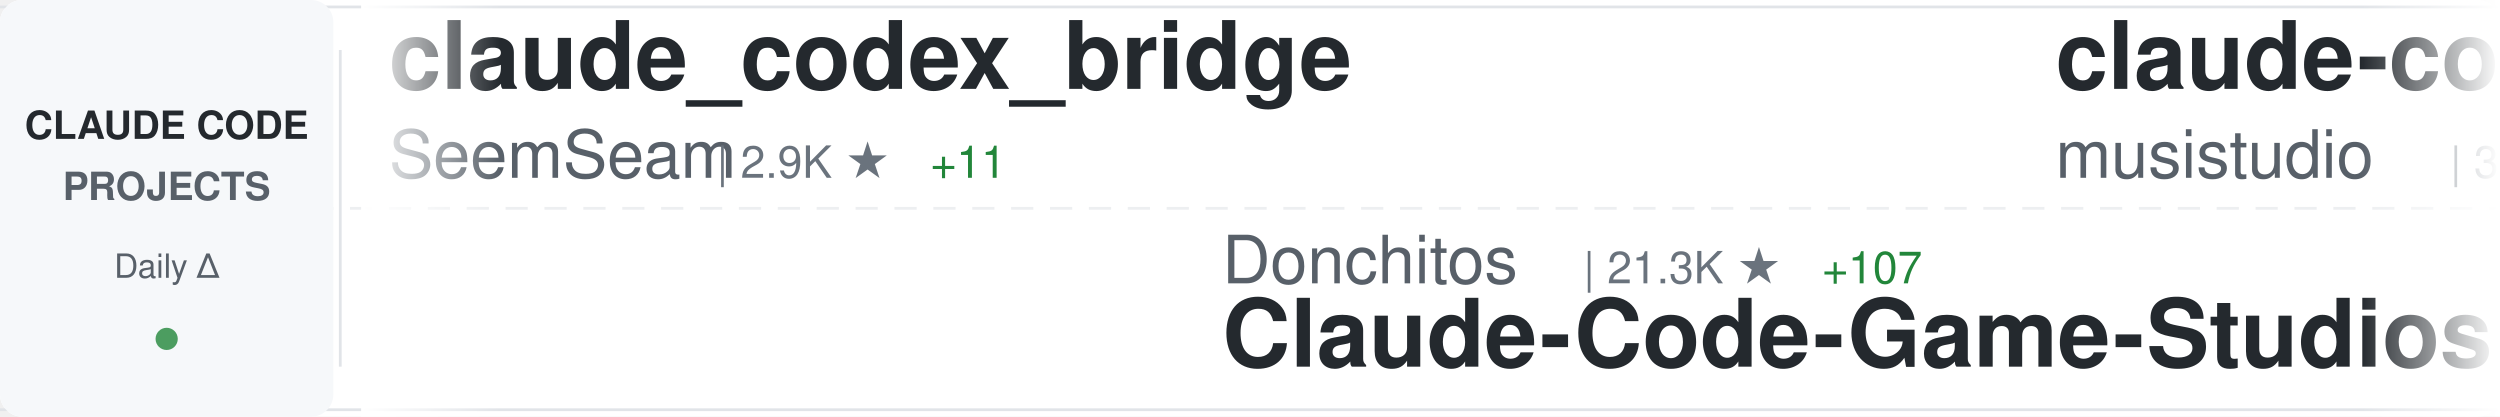
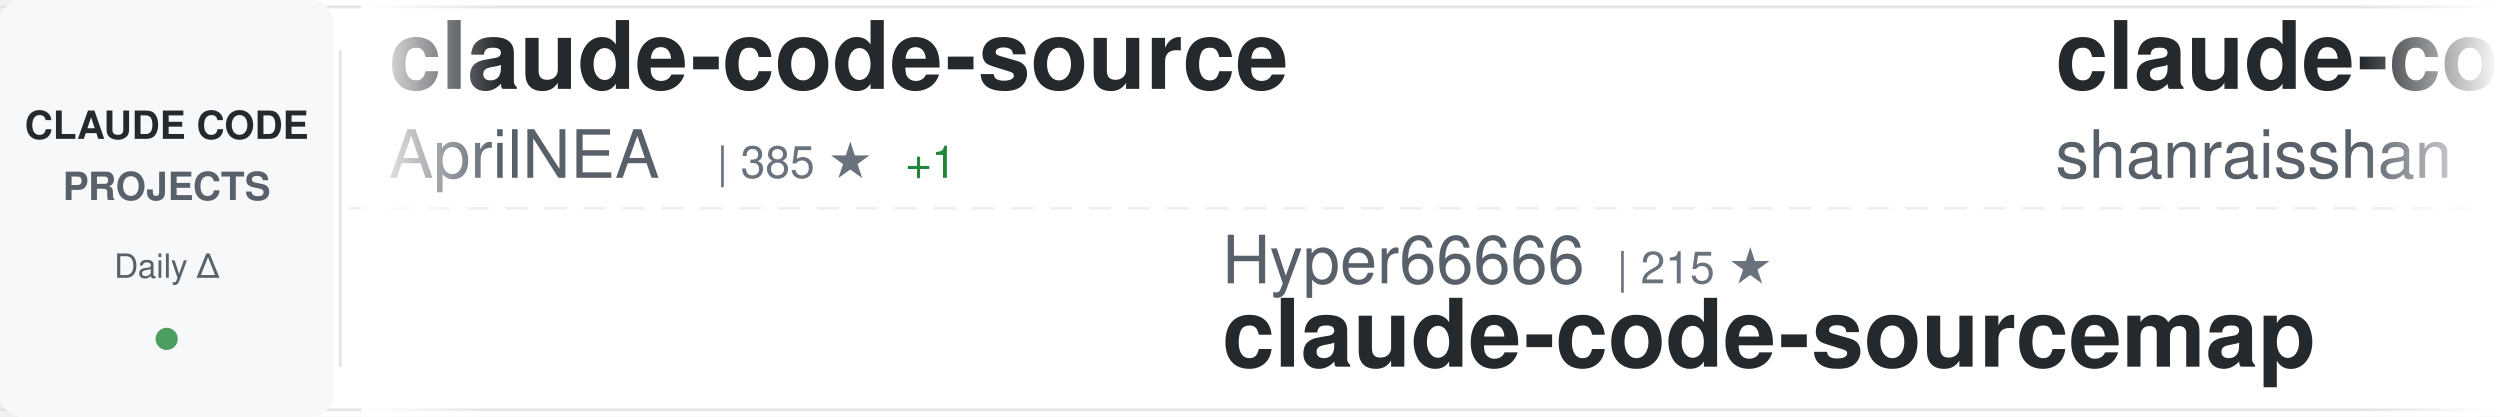
<svg xmlns="http://www.w3.org/2000/svg" width="900" height="150">
  <defs>
    <linearGradient id="awesomeLeftFade" x1="0%" y1="0%" x2="100%" y2="0%">
      <stop offset="0%" style="stop-color:#ffffff;stop-opacity:1" />
      <stop offset="100%" style="stop-color:#ffffff;stop-opacity:0" />
    </linearGradient>
    <linearGradient id="awesomeRightFade" x1="0%" y1="0%" x2="100%" y2="0%">
      <stop offset="0%" style="stop-color:#ffffff;stop-opacity:0" />
      <stop offset="100%" style="stop-color:#ffffff;stop-opacity:1" />
    </linearGradient>
  </defs>
  <rect width="900" height="150" fill="#ffffff" rx="8" />
  <rect x="0" y="2" width="900" height="1" fill="#e1e4e8" />
  <rect x="0" y="147" width="900" height="1" fill="#e1e4e8" />
  <line x1="0" y1="75" x2="900" y2="75" stroke="#e1e4e8" stroke-width="1" stroke-dasharray="8 6" opacity="0.6" />
  <rect x="0" y="0" width="120" height="150" fill="#f6f8fa" rx="8" />
  <text x="60" y="50" font-family="-apple-system, BlinkMacSystemFont, 'Segoe UI', Helvetica, Arial, sans-serif" font-size="14" font-weight="600" fill="#24292e" text-anchor="middle">CLAUDE CODE</text>
  <text x="60" y="72" font-family="-apple-system, BlinkMacSystemFont, 'Segoe UI', Helvetica, Arial, sans-serif" font-size="14" font-weight="600" fill="#586069" text-anchor="middle">PROJECTS</text>
  <text x="60" y="100" font-family="-apple-system, BlinkMacSystemFont, 'Segoe UI', Helvetica, Arial, sans-serif" font-size="12" font-weight="500" fill="#586069" text-anchor="middle">Daily Δ</text>
  <circle cx="60" cy="122" r="4" fill="#22863a" opacity="0.8" />
  <rect x="122" y="18" width="1" height="114" fill="#e1e4e8" />
  <clipPath id="awesomeTickerClip">
    <rect x="130" y="0" width="770" height="150" />
  </clipPath>
  <g clip-path="url(#awesomeTickerClip)">
    <g id="awesomeTickerItems">
      <animateTransform attributeName="transform" attributeType="XML" type="translate" from="0 0" to="-3000 0" dur="54s" repeatCount="indefinite" />
      <g transform="translate(0, 0)">
-         <text x="140" y="32" font-family="-apple-system, BlinkMacSystemFont, 'Segoe UI', Helvetica, Arial, sans-serif" font-size="34" font-weight="600" fill="#24292e">claude_codex_bridge</text>
-         <text x="140" y="64" font-family="-apple-system, BlinkMacSystemFont, 'Segoe UI', Helvetica, Arial, sans-serif" font-size="24" font-weight="400" fill="#586069">SeemSeam</text>
-         <text x="258" y="64" font-family="-apple-system, BlinkMacSystemFont, 'Segoe UI', Helvetica, Arial, sans-serif" font-size="16" font-weight="500" fill="#6a737d">| 2.9K ★</text>
-         <text x="335" y="64" font-family="-apple-system, BlinkMacSystemFont, 'Segoe UI', Helvetica, Arial, sans-serif" font-size="16" font-weight="500" fill="#22863a"> +11</text>
+         <text x="140" y="32" font-family="-apple-system, BlinkMacSystemFont, 'Segoe UI', Helvetica, Arial, sans-serif" font-size="34" font-weight="600" fill="#24292e">claude-code-source</text>
+         <text x="140" y="64" font-family="-apple-system, BlinkMacSystemFont, 'Segoe UI', Helvetica, Arial, sans-serif" font-size="24" font-weight="400" fill="#586069">AprilNEA</text>
+         <text x="258" y="64" font-family="-apple-system, BlinkMacSystemFont, 'Segoe UI', Helvetica, Arial, sans-serif" font-size="16" font-weight="500" fill="#6a737d">| 385 ★</text>
+         <text x="326" y="64" font-family="-apple-system, BlinkMacSystemFont, 'Segoe UI', Helvetica, Arial, sans-serif" font-size="16" font-weight="500" fill="#22863a"> +1</text>
      </g>
      <g transform="translate(300, 0)">
-         <text x="140" y="102" font-family="-apple-system, BlinkMacSystemFont, 'Segoe UI', Helvetica, Arial, sans-serif" font-size="24" font-weight="400" fill="#586069">Donchitos</text>
-         <text x="270" y="102" font-family="-apple-system, BlinkMacSystemFont, 'Segoe UI', Helvetica, Arial, sans-serif" font-size="16" font-weight="500" fill="#6a737d">| 21.3K ★</text>
-         <text x="356" y="102" font-family="-apple-system, BlinkMacSystemFont, 'Segoe UI', Helvetica, Arial, sans-serif" font-size="16" font-weight="500" fill="#22863a"> +107</text>
-         <text x="140" y="132" font-family="-apple-system, BlinkMacSystemFont, 'Segoe UI', Helvetica, Arial, sans-serif" font-size="34" font-weight="600" fill="#24292e">Claude-Code-Game-Studios</text>
+         <text x="140" y="102" font-family="-apple-system, BlinkMacSystemFont, 'Segoe UI', Helvetica, Arial, sans-serif" font-size="24" font-weight="400" fill="#586069">Hyper66666</text>
+         <text x="282" y="102" font-family="-apple-system, BlinkMacSystemFont, 'Segoe UI', Helvetica, Arial, sans-serif" font-size="16" font-weight="500" fill="#6a737d">| 215 ★</text>
+         <text x="140" y="132" font-family="-apple-system, BlinkMacSystemFont, 'Segoe UI', Helvetica, Arial, sans-serif" font-size="34" font-weight="600" fill="#24292e">claude-code-sourcemap</text>
      </g>
      <g transform="translate(600, 0)">
+         <text x="140" y="32" font-family="-apple-system, BlinkMacSystemFont, 'Segoe UI', Helvetica, Arial, sans-serif" font-size="34" font-weight="600" fill="#24292e">claude-code-best-practic...</text>
+         <text x="140" y="64" font-family="-apple-system, BlinkMacSystemFont, 'Segoe UI', Helvetica, Arial, sans-serif" font-size="24" font-weight="400" fill="#586069">shanraisshan</text>
+         <text x="306" y="64" font-family="-apple-system, BlinkMacSystemFont, 'Segoe UI', Helvetica, Arial, sans-serif" font-size="16" font-weight="500" fill="#6a737d">| 57.1K ★</text>
+         <text x="392" y="64" font-family="-apple-system, BlinkMacSystemFont, 'Segoe UI', Helvetica, Arial, sans-serif" font-size="16" font-weight="500" fill="#22863a"> +161</text>
+       </g>
+       <g transform="translate(900, 0)">
+         <text x="140" y="102" font-family="-apple-system, BlinkMacSystemFont, 'Segoe UI', Helvetica, Arial, sans-serif" font-size="24" font-weight="400" fill="#586069">carlvellotti</text>
+         <text x="306" y="102" font-family="-apple-system, BlinkMacSystemFont, 'Segoe UI', Helvetica, Arial, sans-serif" font-size="16" font-weight="500" fill="#6a737d">| 2.1K ★</text>
+         <text x="383" y="102" font-family="-apple-system, BlinkMacSystemFont, 'Segoe UI', Helvetica, Arial, sans-serif" font-size="16" font-weight="500" fill="#22863a"> +1</text>
+         <text x="140" y="132" font-family="-apple-system, BlinkMacSystemFont, 'Segoe UI', Helvetica, Arial, sans-serif" font-size="34" font-weight="600" fill="#24292e">claude-code-pm-course</text>
+       </g>
+       <g transform="translate(1200, 0)">
        <text x="140" y="32" font-family="-apple-system, BlinkMacSystemFont, 'Segoe UI', Helvetica, Arial, sans-serif" font-size="34" font-weight="600" fill="#24292e">claude-code-router</text>
        <text x="140" y="64" font-family="-apple-system, BlinkMacSystemFont, 'Segoe UI', Helvetica, Arial, sans-serif" font-size="24" font-weight="400" fill="#586069">musistudio</text>
        <text x="282" y="64" font-family="-apple-system, BlinkMacSystemFont, 'Segoe UI', Helvetica, Arial, sans-serif" font-size="16" font-weight="500" fill="#6a737d">| 34.8K ★</text>
        <text x="368" y="64" font-family="-apple-system, BlinkMacSystemFont, 'Segoe UI', Helvetica, Arial, sans-serif" font-size="16" font-weight="500" fill="#22863a"> +28</text>
      </g>
-       <g transform="translate(900, 0)">
-         <text x="140" y="102" font-family="-apple-system, BlinkMacSystemFont, 'Segoe UI', Helvetica, Arial, sans-serif" font-size="24" font-weight="400" fill="#586069">lintsinghua</text>
-         <text x="294" y="102" font-family="-apple-system, BlinkMacSystemFont, 'Segoe UI', Helvetica, Arial, sans-serif" font-size="16" font-weight="500" fill="#6a737d">| 3.6K ★</text>
-         <text x="371" y="102" font-family="-apple-system, BlinkMacSystemFont, 'Segoe UI', Helvetica, Arial, sans-serif" font-size="16" font-weight="500" fill="#22863a"> +13</text>
-         <text x="140" y="132" font-family="-apple-system, BlinkMacSystemFont, 'Segoe UI', Helvetica, Arial, sans-serif" font-size="34" font-weight="600" fill="#24292e">claude-code-book</text>
-       </g>
-       <g transform="translate(1200, 0)">
-         <text x="140" y="32" font-family="-apple-system, BlinkMacSystemFont, 'Segoe UI', Helvetica, Arial, sans-serif" font-size="34" font-weight="600" fill="#24292e">claude-code-analysis</text>
-         <text x="140" y="64" font-family="-apple-system, BlinkMacSystemFont, 'Segoe UI', Helvetica, Arial, sans-serif" font-size="24" font-weight="400" fill="#586069">liuup</text>
-         <text x="222" y="64" font-family="-apple-system, BlinkMacSystemFont, 'Segoe UI', Helvetica, Arial, sans-serif" font-size="16" font-weight="500" fill="#6a737d">| 3.1K ★</text>
-         <text x="299" y="64" font-family="-apple-system, BlinkMacSystemFont, 'Segoe UI', Helvetica, Arial, sans-serif" font-size="16" font-weight="500" fill="#22863a"> +24</text>
-       </g>
      <g transform="translate(1500, 0)">
-         <text x="140" y="102" font-family="-apple-system, BlinkMacSystemFont, 'Segoe UI', Helvetica, Arial, sans-serif" font-size="24" font-weight="400" fill="#586069">VoltAgent</text>
-         <text x="270" y="102" font-family="-apple-system, BlinkMacSystemFont, 'Segoe UI', Helvetica, Arial, sans-serif" font-size="16" font-weight="500" fill="#6a737d">| 21.5K ★</text>
-         <text x="356" y="102" font-family="-apple-system, BlinkMacSystemFont, 'Segoe UI', Helvetica, Arial, sans-serif" font-size="16" font-weight="500" fill="#22863a"> +87</text>
-         <text x="140" y="132" font-family="-apple-system, BlinkMacSystemFont, 'Segoe UI', Helvetica, Arial, sans-serif" font-size="34" font-weight="600" fill="#24292e">awesome-claude-code-suba...</text>
+         <text x="140" y="102" font-family="-apple-system, BlinkMacSystemFont, 'Segoe UI', Helvetica, Arial, sans-serif" font-size="24" font-weight="400" fill="#586069">Yeachan-Heo</text>
+         <text x="294" y="102" font-family="-apple-system, BlinkMacSystemFont, 'Segoe UI', Helvetica, Arial, sans-serif" font-size="16" font-weight="500" fill="#6a737d">| 36.1K ★</text>
+         <text x="380" y="102" font-family="-apple-system, BlinkMacSystemFont, 'Segoe UI', Helvetica, Arial, sans-serif" font-size="16" font-weight="500" fill="#22863a"> +73</text>
+         <text x="140" y="132" font-family="-apple-system, BlinkMacSystemFont, 'Segoe UI', Helvetica, Arial, sans-serif" font-size="34" font-weight="600" fill="#24292e">oh-my-claudecode</text>
      </g>
      <g transform="translate(1800, 0)">
-         <text x="140" y="32" font-family="-apple-system, BlinkMacSystemFont, 'Segoe UI', Helvetica, Arial, sans-serif" font-size="34" font-weight="600" fill="#24292e">awesome-claude-code-tool...</text>
-         <text x="140" y="64" font-family="-apple-system, BlinkMacSystemFont, 'Segoe UI', Helvetica, Arial, sans-serif" font-size="24" font-weight="400" fill="#586069">rohitg00</text>
-         <text x="258" y="64" font-family="-apple-system, BlinkMacSystemFont, 'Segoe UI', Helvetica, Arial, sans-serif" font-size="16" font-weight="500" fill="#6a737d">| 2.0K ★</text>
-         <text x="335" y="64" font-family="-apple-system, BlinkMacSystemFont, 'Segoe UI', Helvetica, Arial, sans-serif" font-size="16" font-weight="500" fill="#22863a"> +12</text>
+         <text x="140" y="32" font-family="-apple-system, BlinkMacSystemFont, 'Segoe UI', Helvetica, Arial, sans-serif" font-size="34" font-weight="600" fill="#24292e">how-claude-code-works</text>
+         <text x="140" y="64" font-family="-apple-system, BlinkMacSystemFont, 'Segoe UI', Helvetica, Arial, sans-serif" font-size="24" font-weight="400" fill="#586069">Windy3f3f3f3f</text>
+         <text x="318" y="64" font-family="-apple-system, BlinkMacSystemFont, 'Segoe UI', Helvetica, Arial, sans-serif" font-size="16" font-weight="500" fill="#6a737d">| 2.6K ★</text>
+         <text x="395" y="64" font-family="-apple-system, BlinkMacSystemFont, 'Segoe UI', Helvetica, Arial, sans-serif" font-size="16" font-weight="500" fill="#22863a"> +8</text>
      </g>
      <g transform="translate(2100, 0)">
-         <text x="140" y="102" font-family="-apple-system, BlinkMacSystemFont, 'Segoe UI', Helvetica, Arial, sans-serif" font-size="24" font-weight="400" fill="#586069">huangserva</text>
-         <text x="282" y="102" font-family="-apple-system, BlinkMacSystemFont, 'Segoe UI', Helvetica, Arial, sans-serif" font-size="16" font-weight="500" fill="#6a737d">| 602 ★</text>
-         <text x="350" y="102" font-family="-apple-system, BlinkMacSystemFont, 'Segoe UI', Helvetica, Arial, sans-serif" font-size="16" font-weight="500" fill="#22863a"> +2</text>
-         <text x="140" y="132" font-family="-apple-system, BlinkMacSystemFont, 'Segoe UI', Helvetica, Arial, sans-serif" font-size="34" font-weight="600" fill="#24292e">claude-code-cli</text>
+         <text x="140" y="102" font-family="-apple-system, BlinkMacSystemFont, 'Segoe UI', Helvetica, Arial, sans-serif" font-size="24" font-weight="400" fill="#586069">Yuyz0112</text>
+         <text x="258" y="102" font-family="-apple-system, BlinkMacSystemFont, 'Segoe UI', Helvetica, Arial, sans-serif" font-size="16" font-weight="500" fill="#6a737d">| 2.4K ★</text>
+         <text x="335" y="102" font-family="-apple-system, BlinkMacSystemFont, 'Segoe UI', Helvetica, Arial, sans-serif" font-size="16" font-weight="500" fill="#22863a"> +1</text>
+         <text x="140" y="132" font-family="-apple-system, BlinkMacSystemFont, 'Segoe UI', Helvetica, Arial, sans-serif" font-size="34" font-weight="600" fill="#24292e">claude-code-reverse</text>
      </g>
      <g transform="translate(2400, 0)">
-         <text x="140" y="32" font-family="-apple-system, BlinkMacSystemFont, 'Segoe UI', Helvetica, Arial, sans-serif" font-size="34" font-weight="600" fill="#24292e">claude-code-settings</text>
-         <text x="140" y="64" font-family="-apple-system, BlinkMacSystemFont, 'Segoe UI', Helvetica, Arial, sans-serif" font-size="24" font-weight="400" fill="#586069">feiskyer</text>
-         <text x="258" y="64" font-family="-apple-system, BlinkMacSystemFont, 'Segoe UI', Helvetica, Arial, sans-serif" font-size="16" font-weight="500" fill="#6a737d">| 1.5K ★</text>
-         <text x="335" y="64" font-family="-apple-system, BlinkMacSystemFont, 'Segoe UI', Helvetica, Arial, sans-serif" font-size="16" font-weight="500" fill="#22863a"> +2</text>
+         <text x="140" y="32" font-family="-apple-system, BlinkMacSystemFont, 'Segoe UI', Helvetica, Arial, sans-serif" font-size="34" font-weight="600" fill="#24292e">claude-code-from-scratch</text>
+         <text x="140" y="64" font-family="-apple-system, BlinkMacSystemFont, 'Segoe UI', Helvetica, Arial, sans-serif" font-size="24" font-weight="400" fill="#586069">Windy3f3f3f3f</text>
+         <text x="318" y="64" font-family="-apple-system, BlinkMacSystemFont, 'Segoe UI', Helvetica, Arial, sans-serif" font-size="16" font-weight="500" fill="#6a737d">| 1.4K ★</text>
+         <text x="395" y="64" font-family="-apple-system, BlinkMacSystemFont, 'Segoe UI', Helvetica, Arial, sans-serif" font-size="16" font-weight="500" fill="#22863a"> +10</text>
      </g>
      <g transform="translate(2700, 0)">
-         <text x="140" y="102" font-family="-apple-system, BlinkMacSystemFont, 'Segoe UI', Helvetica, Arial, sans-serif" font-size="24" font-weight="400" fill="#586069">luyao618</text>
-         <text x="258" y="102" font-family="-apple-system, BlinkMacSystemFont, 'Segoe UI', Helvetica, Arial, sans-serif" font-size="16" font-weight="500" fill="#6a737d">| 1.5K ★</text>
-         <text x="335" y="102" font-family="-apple-system, BlinkMacSystemFont, 'Segoe UI', Helvetica, Arial, sans-serif" font-size="16" font-weight="500" fill="#22863a"> +5</text>
-         <text x="140" y="132" font-family="-apple-system, BlinkMacSystemFont, 'Segoe UI', Helvetica, Arial, sans-serif" font-size="34" font-weight="600" fill="#24292e">Claude-Code-Source-Study</text>
+         <text x="140" y="102" font-family="-apple-system, BlinkMacSystemFont, 'Segoe UI', Helvetica, Arial, sans-serif" font-size="24" font-weight="400" fill="#586069">fuergaosi233</text>
+         <text x="306" y="102" font-family="-apple-system, BlinkMacSystemFont, 'Segoe UI', Helvetica, Arial, sans-serif" font-size="16" font-weight="500" fill="#6a737d">| 2.7K ★</text>
+         <text x="383" y="102" font-family="-apple-system, BlinkMacSystemFont, 'Segoe UI', Helvetica, Arial, sans-serif" font-size="16" font-weight="500" fill="#22863a"> +4</text>
+         <text x="140" y="132" font-family="-apple-system, BlinkMacSystemFont, 'Segoe UI', Helvetica, Arial, sans-serif" font-size="34" font-weight="600" fill="#24292e">claude-code-proxy</text>
      </g>
      <g transform="translate(3000, 0)">
-         <text x="140" y="32" font-family="-apple-system, BlinkMacSystemFont, 'Segoe UI', Helvetica, Arial, sans-serif" font-size="34" font-weight="600" fill="#24292e">claude_codex_bridge</text>
-         <text x="140" y="64" font-family="-apple-system, BlinkMacSystemFont, 'Segoe UI', Helvetica, Arial, sans-serif" font-size="24" font-weight="400" fill="#586069">SeemSeam</text>
-         <text x="258" y="64" font-family="-apple-system, BlinkMacSystemFont, 'Segoe UI', Helvetica, Arial, sans-serif" font-size="16" font-weight="500" fill="#6a737d">| 2.9K ★</text>
-         <text x="335" y="64" font-family="-apple-system, BlinkMacSystemFont, 'Segoe UI', Helvetica, Arial, sans-serif" font-size="16" font-weight="500" fill="#22863a"> +11</text>
+         <text x="140" y="32" font-family="-apple-system, BlinkMacSystemFont, 'Segoe UI', Helvetica, Arial, sans-serif" font-size="34" font-weight="600" fill="#24292e">claude-code-source</text>
+         <text x="140" y="64" font-family="-apple-system, BlinkMacSystemFont, 'Segoe UI', Helvetica, Arial, sans-serif" font-size="24" font-weight="400" fill="#586069">AprilNEA</text>
+         <text x="258" y="64" font-family="-apple-system, BlinkMacSystemFont, 'Segoe UI', Helvetica, Arial, sans-serif" font-size="16" font-weight="500" fill="#6a737d">| 385 ★</text>
+         <text x="326" y="64" font-family="-apple-system, BlinkMacSystemFont, 'Segoe UI', Helvetica, Arial, sans-serif" font-size="16" font-weight="500" fill="#22863a"> +1</text>
      </g>
      <g transform="translate(3300, 0)">
-         <text x="140" y="102" font-family="-apple-system, BlinkMacSystemFont, 'Segoe UI', Helvetica, Arial, sans-serif" font-size="24" font-weight="400" fill="#586069">Donchitos</text>
-         <text x="270" y="102" font-family="-apple-system, BlinkMacSystemFont, 'Segoe UI', Helvetica, Arial, sans-serif" font-size="16" font-weight="500" fill="#6a737d">| 21.3K ★</text>
-         <text x="356" y="102" font-family="-apple-system, BlinkMacSystemFont, 'Segoe UI', Helvetica, Arial, sans-serif" font-size="16" font-weight="500" fill="#22863a"> +107</text>
-         <text x="140" y="132" font-family="-apple-system, BlinkMacSystemFont, 'Segoe UI', Helvetica, Arial, sans-serif" font-size="34" font-weight="600" fill="#24292e">Claude-Code-Game-Studios</text>
+         <text x="140" y="102" font-family="-apple-system, BlinkMacSystemFont, 'Segoe UI', Helvetica, Arial, sans-serif" font-size="24" font-weight="400" fill="#586069">Hyper66666</text>
+         <text x="282" y="102" font-family="-apple-system, BlinkMacSystemFont, 'Segoe UI', Helvetica, Arial, sans-serif" font-size="16" font-weight="500" fill="#6a737d">| 215 ★</text>
+         <text x="140" y="132" font-family="-apple-system, BlinkMacSystemFont, 'Segoe UI', Helvetica, Arial, sans-serif" font-size="34" font-weight="600" fill="#24292e">claude-code-sourcemap</text>
      </g>
      <g transform="translate(3600, 0)">
-         <text x="140" y="32" font-family="-apple-system, BlinkMacSystemFont, 'Segoe UI', Helvetica, Arial, sans-serif" font-size="34" font-weight="600" fill="#24292e">claude-code-router</text>
-         <text x="140" y="64" font-family="-apple-system, BlinkMacSystemFont, 'Segoe UI', Helvetica, Arial, sans-serif" font-size="24" font-weight="400" fill="#586069">musistudio</text>
-         <text x="282" y="64" font-family="-apple-system, BlinkMacSystemFont, 'Segoe UI', Helvetica, Arial, sans-serif" font-size="16" font-weight="500" fill="#6a737d">| 34.8K ★</text>
-         <text x="368" y="64" font-family="-apple-system, BlinkMacSystemFont, 'Segoe UI', Helvetica, Arial, sans-serif" font-size="16" font-weight="500" fill="#22863a"> +28</text>
+         <text x="140" y="32" font-family="-apple-system, BlinkMacSystemFont, 'Segoe UI', Helvetica, Arial, sans-serif" font-size="34" font-weight="600" fill="#24292e">claude-code-best-practic...</text>
+         <text x="140" y="64" font-family="-apple-system, BlinkMacSystemFont, 'Segoe UI', Helvetica, Arial, sans-serif" font-size="24" font-weight="400" fill="#586069">shanraisshan</text>
+         <text x="306" y="64" font-family="-apple-system, BlinkMacSystemFont, 'Segoe UI', Helvetica, Arial, sans-serif" font-size="16" font-weight="500" fill="#6a737d">| 57.1K ★</text>
+         <text x="392" y="64" font-family="-apple-system, BlinkMacSystemFont, 'Segoe UI', Helvetica, Arial, sans-serif" font-size="16" font-weight="500" fill="#22863a"> +161</text>
      </g>
      <g transform="translate(3900, 0)">
-         <text x="140" y="102" font-family="-apple-system, BlinkMacSystemFont, 'Segoe UI', Helvetica, Arial, sans-serif" font-size="24" font-weight="400" fill="#586069">lintsinghua</text>
-         <text x="294" y="102" font-family="-apple-system, BlinkMacSystemFont, 'Segoe UI', Helvetica, Arial, sans-serif" font-size="16" font-weight="500" fill="#6a737d">| 3.6K ★</text>
-         <text x="371" y="102" font-family="-apple-system, BlinkMacSystemFont, 'Segoe UI', Helvetica, Arial, sans-serif" font-size="16" font-weight="500" fill="#22863a"> +13</text>
-         <text x="140" y="132" font-family="-apple-system, BlinkMacSystemFont, 'Segoe UI', Helvetica, Arial, sans-serif" font-size="34" font-weight="600" fill="#24292e">claude-code-book</text>
+         <text x="140" y="102" font-family="-apple-system, BlinkMacSystemFont, 'Segoe UI', Helvetica, Arial, sans-serif" font-size="24" font-weight="400" fill="#586069">carlvellotti</text>
+         <text x="306" y="102" font-family="-apple-system, BlinkMacSystemFont, 'Segoe UI', Helvetica, Arial, sans-serif" font-size="16" font-weight="500" fill="#6a737d">| 2.1K ★</text>
+         <text x="383" y="102" font-family="-apple-system, BlinkMacSystemFont, 'Segoe UI', Helvetica, Arial, sans-serif" font-size="16" font-weight="500" fill="#22863a"> +1</text>
+         <text x="140" y="132" font-family="-apple-system, BlinkMacSystemFont, 'Segoe UI', Helvetica, Arial, sans-serif" font-size="34" font-weight="600" fill="#24292e">claude-code-pm-course</text>
      </g>
    </g>
  </g>
  <rect x="130" y="0" width="50" height="150" fill="url(#awesomeLeftFade)" />
  <rect x="850" y="0" width="50" height="150" fill="url(#awesomeRightFade)" />
</svg>
